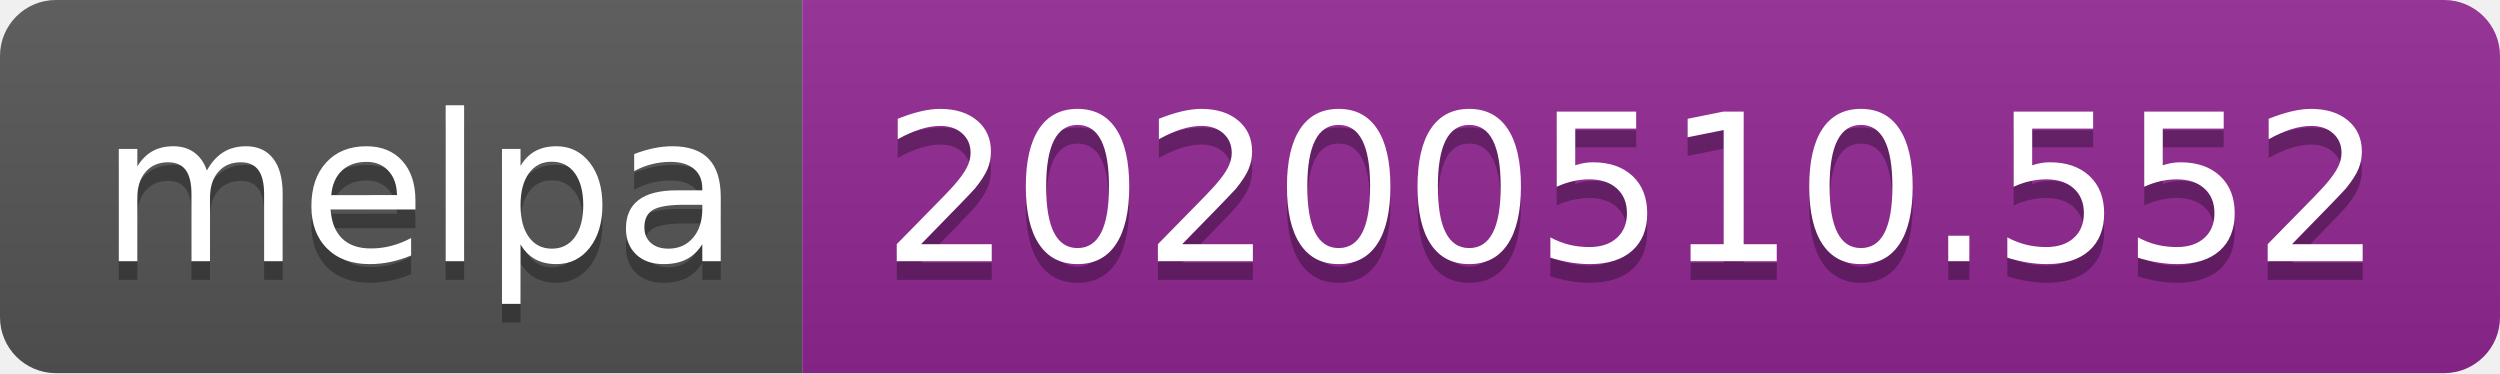
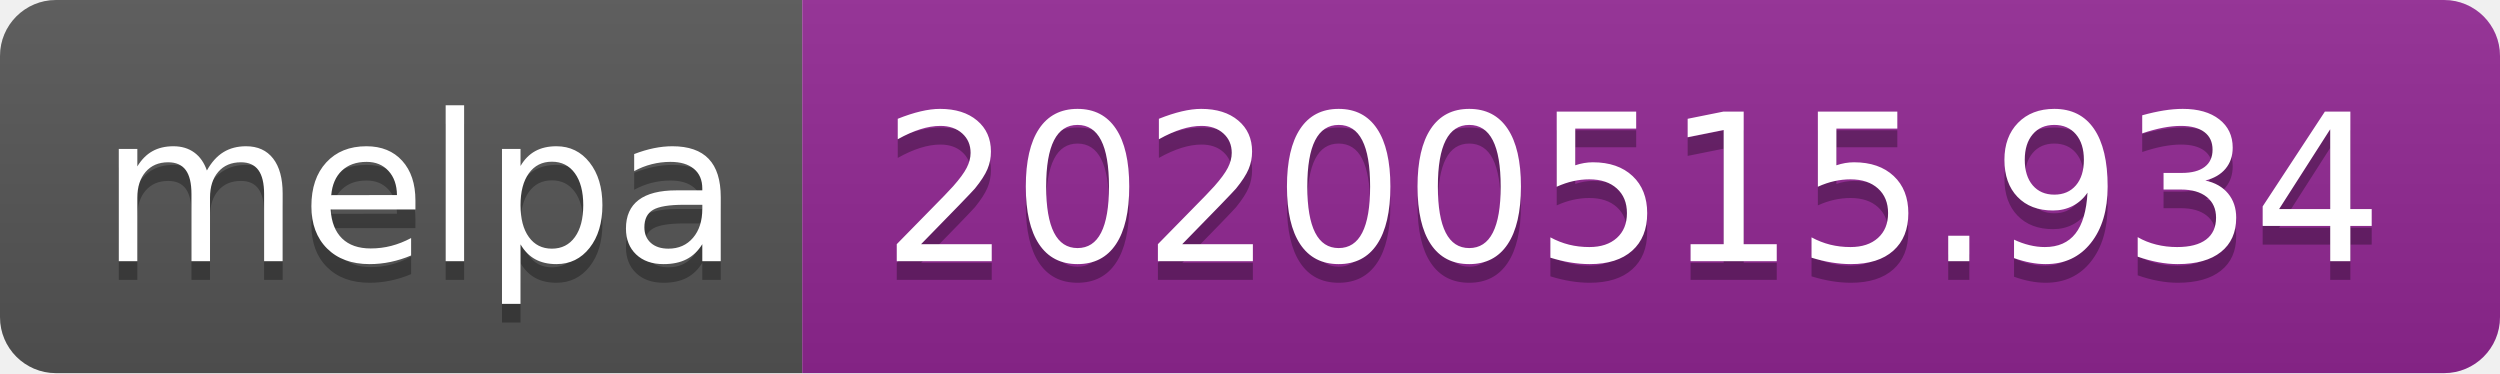
<svg xmlns="http://www.w3.org/2000/svg" width="134" height="20">
  <linearGradient id="s" x2="0" y2="100%">
    <stop offset="0" stop-color="#bbb" stop-opacity=".1" />
    <stop offset="1" stop-opacity=".1" />
  </linearGradient>
  <clipPath id="r">
    <rect width="134" height="20" rx="3" fill="#fff" />
  </clipPath>
  <g clip-path="url(#r)">
    <rect width="43" height="20" fill="#555" />
    <rect x="43" width="91" height="20" fill="#922793" />
    <rect width="134" height="20" fill="url(#s)" />
  </g>
  <g fill="#fff" text-anchor="middle" font-family="Verdana,Geneva,DejaVu Sans,sans-serif" text-rendering="geometricPrecision" font-size="110">
    <text x="225" y="150" fill="#010101" fill-opacity=".3" transform="scale(.1)" textLength="330">melpa</text>
    <text x="225" y="140" transform="scale(.1)" textLength="330">melpa</text>
-     <text x="875" y="150" fill="#010101" fill-opacity=".3" transform="scale(.1)" textLength="810">20200510.552</text>
-     <text x="875" y="140" transform="scale(.1)" textLength="810">20200510.552</text>
+     <text x="875" y="150" fill="#010101" fill-opacity=".3" transform="scale(.1)" textLength="810">20200515.934</text>
+     <text x="875" y="140" transform="scale(.1)" textLength="810">20200515.934</text>
  </g>
</svg>
